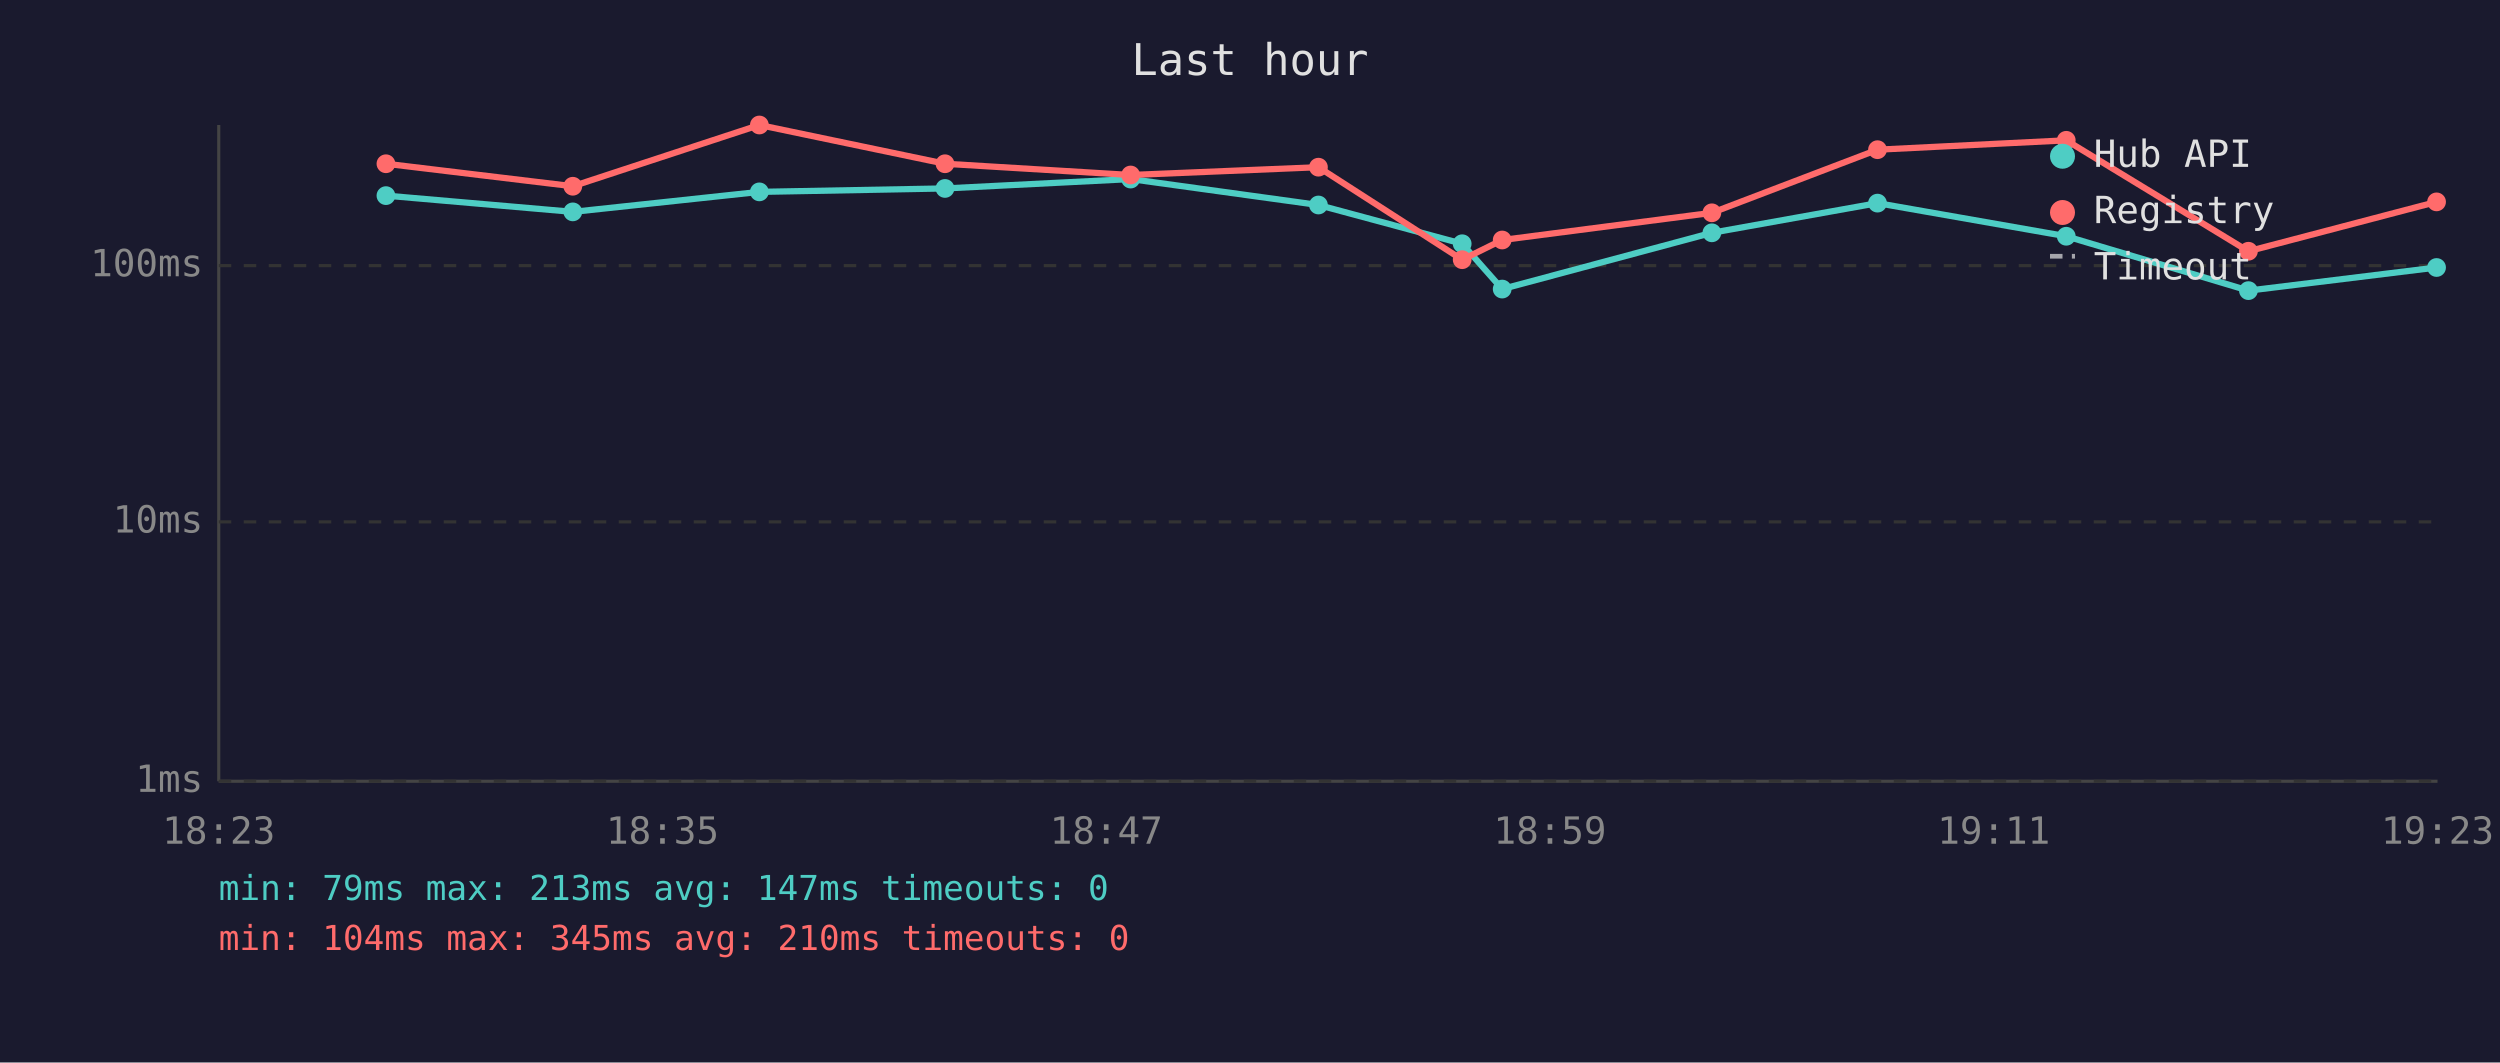
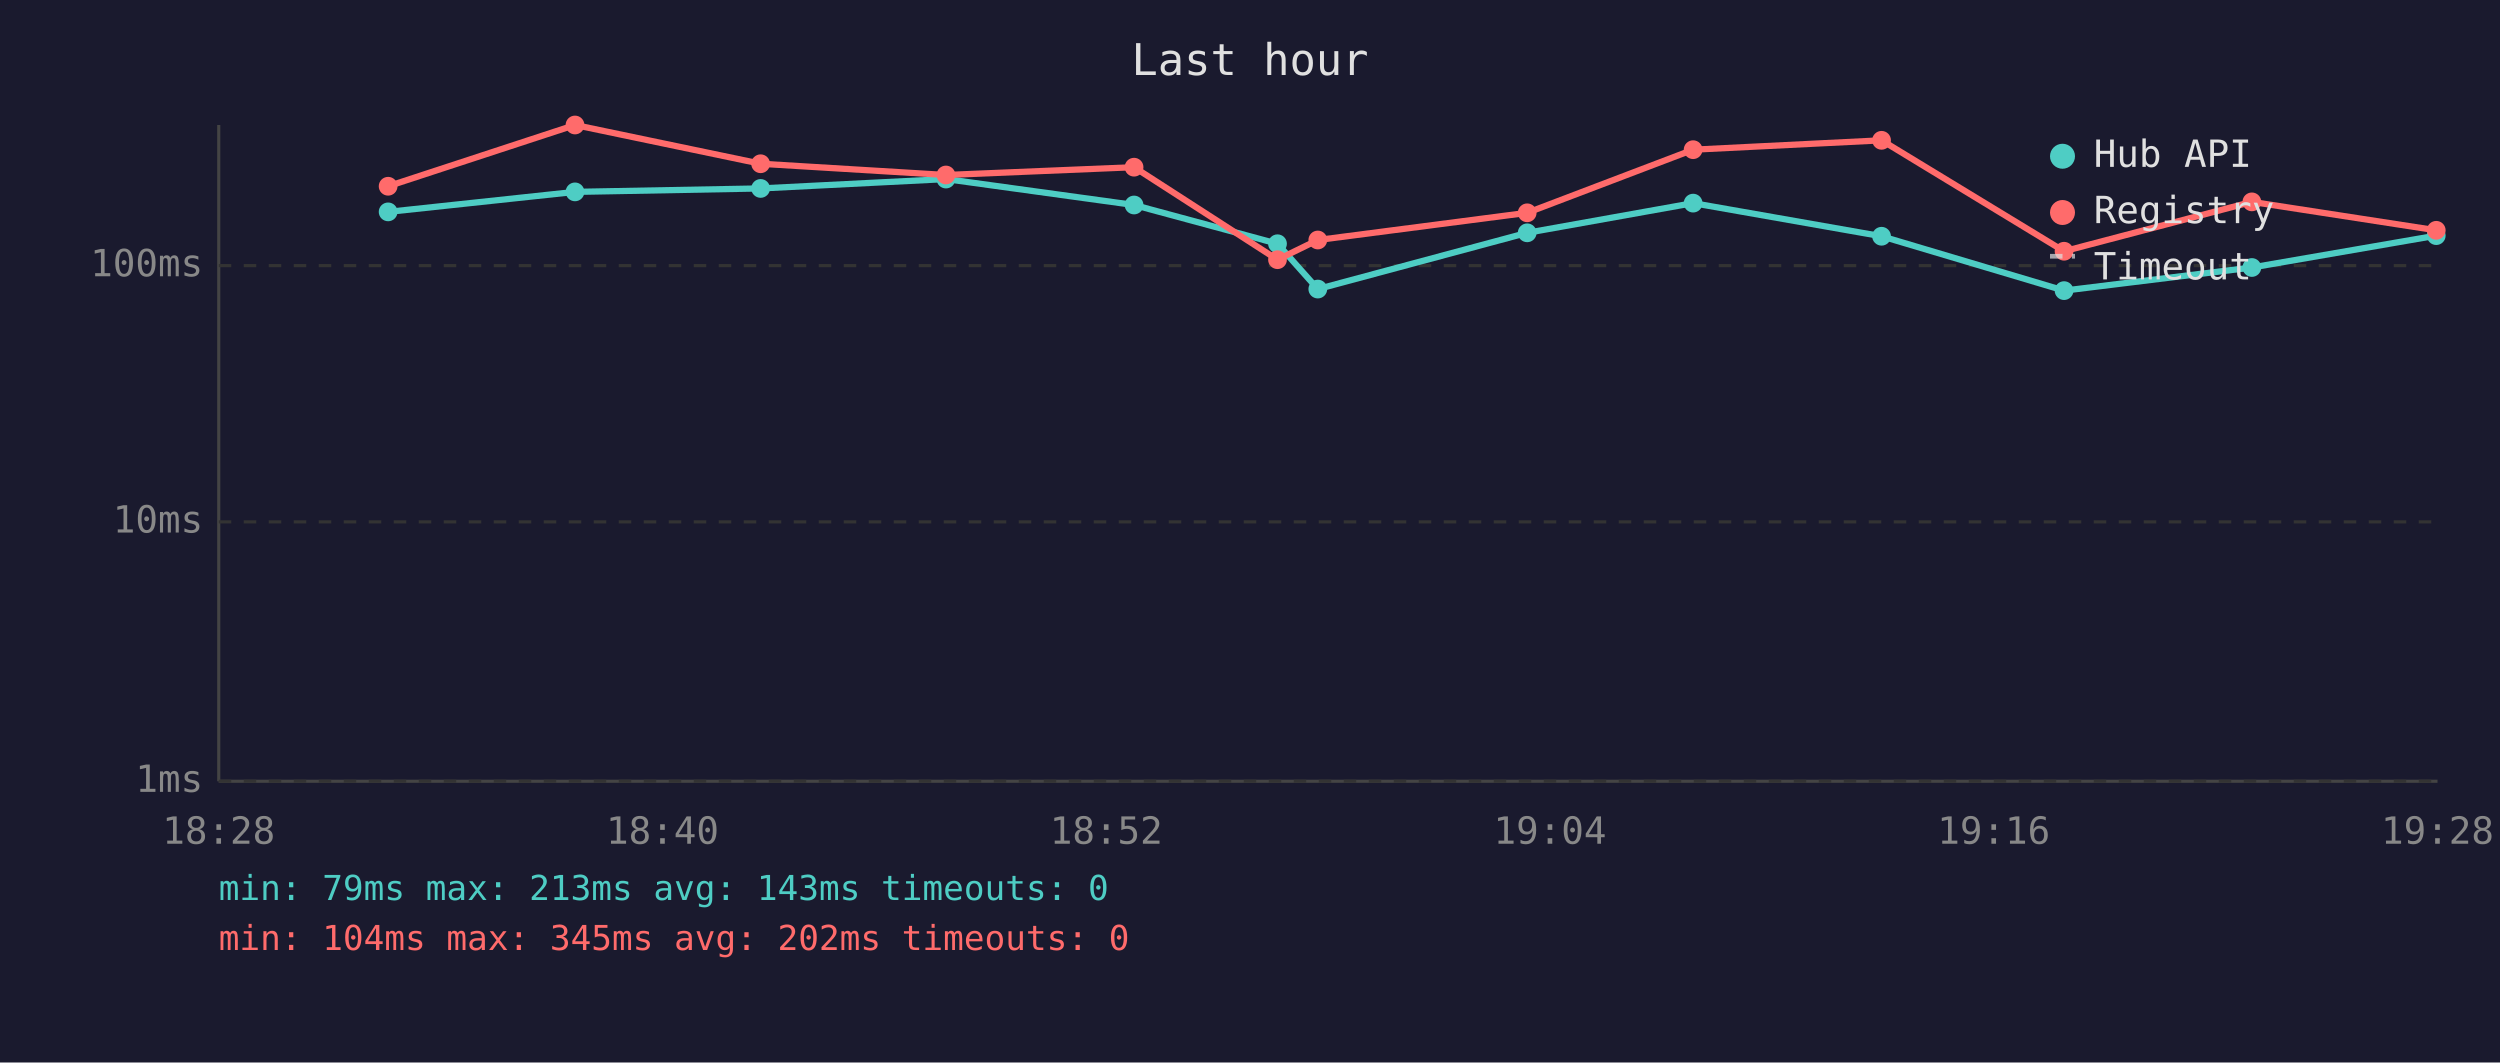
<svg xmlns="http://www.w3.org/2000/svg" viewBox="0 0 800 340" font-family="monospace" font-size="12">
  <rect width="800" height="340" fill="#1a1a2e" />
  <text x="400" y="24" fill="#e0e0e0" font-size="14" text-anchor="middle">Last hour</text>
  <line x1="70" y1="40" x2="70" y2="250" stroke="#444" stroke-width="1" />
  <line x1="70" y1="250" x2="780" y2="250" stroke="#444" stroke-width="1" />
  <line x1="70" y1="250" x2="780" y2="250" stroke="#333" stroke-width="1" stroke-dasharray="4" />
  <text x="65" y="250" fill="#888" text-anchor="end" dominant-baseline="middle">1ms</text>
  <line x1="70" y1="167" x2="780" y2="167" stroke="#333" stroke-width="1" stroke-dasharray="4" />
  <text x="65" y="167" fill="#888" text-anchor="end" dominant-baseline="middle">10ms</text>
  <line x1="70" y1="85" x2="780" y2="85" stroke="#333" stroke-width="1" stroke-dasharray="4" />
  <text x="65" y="85" fill="#888" text-anchor="end" dominant-baseline="middle">100ms</text>
-   <text x="70" y="270" fill="#888" text-anchor="middle">18:23</text>
-   <text x="212" y="270" fill="#888" text-anchor="middle">18:35</text>
-   <text x="354" y="270" fill="#888" text-anchor="middle">18:47</text>
-   <text x="496" y="270" fill="#888" text-anchor="middle">18:59</text>
-   <text x="638" y="270" fill="#888" text-anchor="middle">19:11</text>
-   <text x="780" y="270" fill="#888" text-anchor="middle">19:23</text>
-   <polyline points="123.5,62.6 183.3,67.8 243.0,61.4 302.4,60.3 361.8,57.3 421.9,65.6 467.9,78.0 480.7,92.5 547.8,74.5 600.8,65.0 661.2,75.6 719.5,93.0 779.7,85.6" fill="none" stroke="#4ecdc4" stroke-width="2" opacity="1" />
-   <circle cx="123.5" cy="62.6" r="3" fill="#4ecdc4" />
-   <circle cx="183.3" cy="67.8" r="3" fill="#4ecdc4" />
-   <circle cx="243.0" cy="61.4" r="3" fill="#4ecdc4" />
-   <circle cx="302.4" cy="60.3" r="3" fill="#4ecdc4" />
-   <circle cx="361.8" cy="57.3" r="3" fill="#4ecdc4" />
-   <circle cx="421.9" cy="65.6" r="3" fill="#4ecdc4" />
-   <circle cx="467.9" cy="78.0" r="3" fill="#4ecdc4" />
-   <circle cx="480.7" cy="92.5" r="3" fill="#4ecdc4" />
-   <circle cx="547.8" cy="74.5" r="3" fill="#4ecdc4" />
-   <circle cx="600.8" cy="65.0" r="3" fill="#4ecdc4" />
-   <circle cx="661.2" cy="75.6" r="3" fill="#4ecdc4" />
-   <circle cx="719.5" cy="93.0" r="3" fill="#4ecdc4" />
-   <circle cx="779.7" cy="85.6" r="3" fill="#4ecdc4" />
-   <polyline points="123.5,52.4 183.3,59.6 243.0,40.0 302.4,52.4 361.8,56.0 421.9,53.5 467.9,83.1 480.7,76.8 547.8,68.1 600.8,47.9 661.2,44.9 719.5,80.4 779.7,64.6" fill="none" stroke="#ff6b6b" stroke-width="2" opacity="1" />
-   <circle cx="123.5" cy="52.4" r="3" fill="#ff6b6b" />
-   <circle cx="183.3" cy="59.6" r="3" fill="#ff6b6b" />
-   <circle cx="243.0" cy="40.0" r="3" fill="#ff6b6b" />
-   <circle cx="302.4" cy="52.4" r="3" fill="#ff6b6b" />
-   <circle cx="361.8" cy="56.0" r="3" fill="#ff6b6b" />
-   <circle cx="421.9" cy="53.5" r="3" fill="#ff6b6b" />
-   <circle cx="467.9" cy="83.1" r="3" fill="#ff6b6b" />
-   <circle cx="480.7" cy="76.8" r="3" fill="#ff6b6b" />
-   <circle cx="547.8" cy="68.1" r="3" fill="#ff6b6b" />
-   <circle cx="600.8" cy="47.9" r="3" fill="#ff6b6b" />
-   <circle cx="661.2" cy="44.9" r="3" fill="#ff6b6b" />
-   <circle cx="719.5" cy="80.4" r="3" fill="#ff6b6b" />
-   <circle cx="779.7" cy="64.6" r="3" fill="#ff6b6b" />
+   <text x="70" y="270" fill="#888" text-anchor="middle">18:28</text>
+   <text x="212" y="270" fill="#888" text-anchor="middle">18:40</text>
+   <text x="354" y="270" fill="#888" text-anchor="middle">18:52</text>
+   <text x="496" y="270" fill="#888" text-anchor="middle">19:04</text>
+   <text x="638" y="270" fill="#888" text-anchor="middle">19:16</text>
+   <text x="780" y="270" fill="#888" text-anchor="middle">19:28</text>
+   <polyline points="124.2,67.8 184.0,61.4 243.4,60.3 302.7,57.3 362.9,65.6 408.8,78.0 421.7,92.5 488.7,74.5 541.8,65.0 602.1,75.6 660.5,93.0 720.6,85.6 779.6,75.4" fill="none" stroke="#4ecdc4" stroke-width="2" opacity="1" />
+   <circle cx="124.2" cy="67.8" r="3" fill="#4ecdc4" />
+   <circle cx="184.0" cy="61.4" r="3" fill="#4ecdc4" />
+   <circle cx="243.4" cy="60.3" r="3" fill="#4ecdc4" />
+   <circle cx="302.7" cy="57.3" r="3" fill="#4ecdc4" />
+   <circle cx="362.9" cy="65.6" r="3" fill="#4ecdc4" />
+   <circle cx="408.8" cy="78.0" r="3" fill="#4ecdc4" />
+   <circle cx="421.7" cy="92.5" r="3" fill="#4ecdc4" />
+   <circle cx="488.7" cy="74.5" r="3" fill="#4ecdc4" />
+   <circle cx="541.8" cy="65.0" r="3" fill="#4ecdc4" />
+   <circle cx="602.1" cy="75.6" r="3" fill="#4ecdc4" />
+   <circle cx="660.5" cy="93.0" r="3" fill="#4ecdc4" />
+   <circle cx="720.6" cy="85.6" r="3" fill="#4ecdc4" />
+   <circle cx="779.6" cy="75.4" r="3" fill="#4ecdc4" />
+   <polyline points="124.2,59.6 184.0,40.0 243.4,52.4 302.7,56.0 362.9,53.5 408.8,83.1 421.7,76.8 488.7,68.1 541.8,47.9 602.1,44.9 660.5,80.4 720.6,64.6 779.6,73.7" fill="none" stroke="#ff6b6b" stroke-width="2" opacity="1" />
+   <circle cx="124.2" cy="59.6" r="3" fill="#ff6b6b" />
+   <circle cx="184.0" cy="40.0" r="3" fill="#ff6b6b" />
+   <circle cx="243.4" cy="52.4" r="3" fill="#ff6b6b" />
+   <circle cx="302.7" cy="56.0" r="3" fill="#ff6b6b" />
+   <circle cx="362.9" cy="53.5" r="3" fill="#ff6b6b" />
+   <circle cx="408.8" cy="83.1" r="3" fill="#ff6b6b" />
+   <circle cx="421.7" cy="76.8" r="3" fill="#ff6b6b" />
+   <circle cx="488.7" cy="68.1" r="3" fill="#ff6b6b" />
+   <circle cx="541.8" cy="47.9" r="3" fill="#ff6b6b" />
+   <circle cx="602.1" cy="44.9" r="3" fill="#ff6b6b" />
+   <circle cx="660.5" cy="80.4" r="3" fill="#ff6b6b" />
+   <circle cx="720.6" cy="64.6" r="3" fill="#ff6b6b" />
+   <circle cx="779.6" cy="73.7" r="3" fill="#ff6b6b" />
  <circle cx="660" cy="50" r="4" fill="#4ecdc4" />
  <text x="670" y="50" fill="#e0e0e0" dominant-baseline="middle">Hub API</text>
  <circle cx="660" cy="68" r="4" fill="#ff6b6b" />
  <text x="670" y="68" fill="#e0e0e0" dominant-baseline="middle">Registry</text>
  <line x1="656" y1="82" x2="664" y2="82" stroke="#e0e0e0" stroke-width="1.5" stroke-dasharray="4,3" opacity="0.7" />
  <text x="670" y="86" fill="#e0e0e0" dominant-baseline="middle">Timeout</text>
-   <text x="70" y="288" fill="#4ecdc4" font-size="11">min: 79ms  max: 213ms  avg: 147ms  timeouts: 0</text>
-   <text x="70" y="304" fill="#ff6b6b" font-size="11">min: 104ms  max: 345ms  avg: 210ms  timeouts: 0</text>
+   <text x="70" y="288" fill="#4ecdc4" font-size="11">min: 79ms  max: 213ms  avg: 143ms  timeouts: 0</text>
+   <text x="70" y="304" fill="#ff6b6b" font-size="11">min: 104ms  max: 345ms  avg: 202ms  timeouts: 0</text>
</svg>
